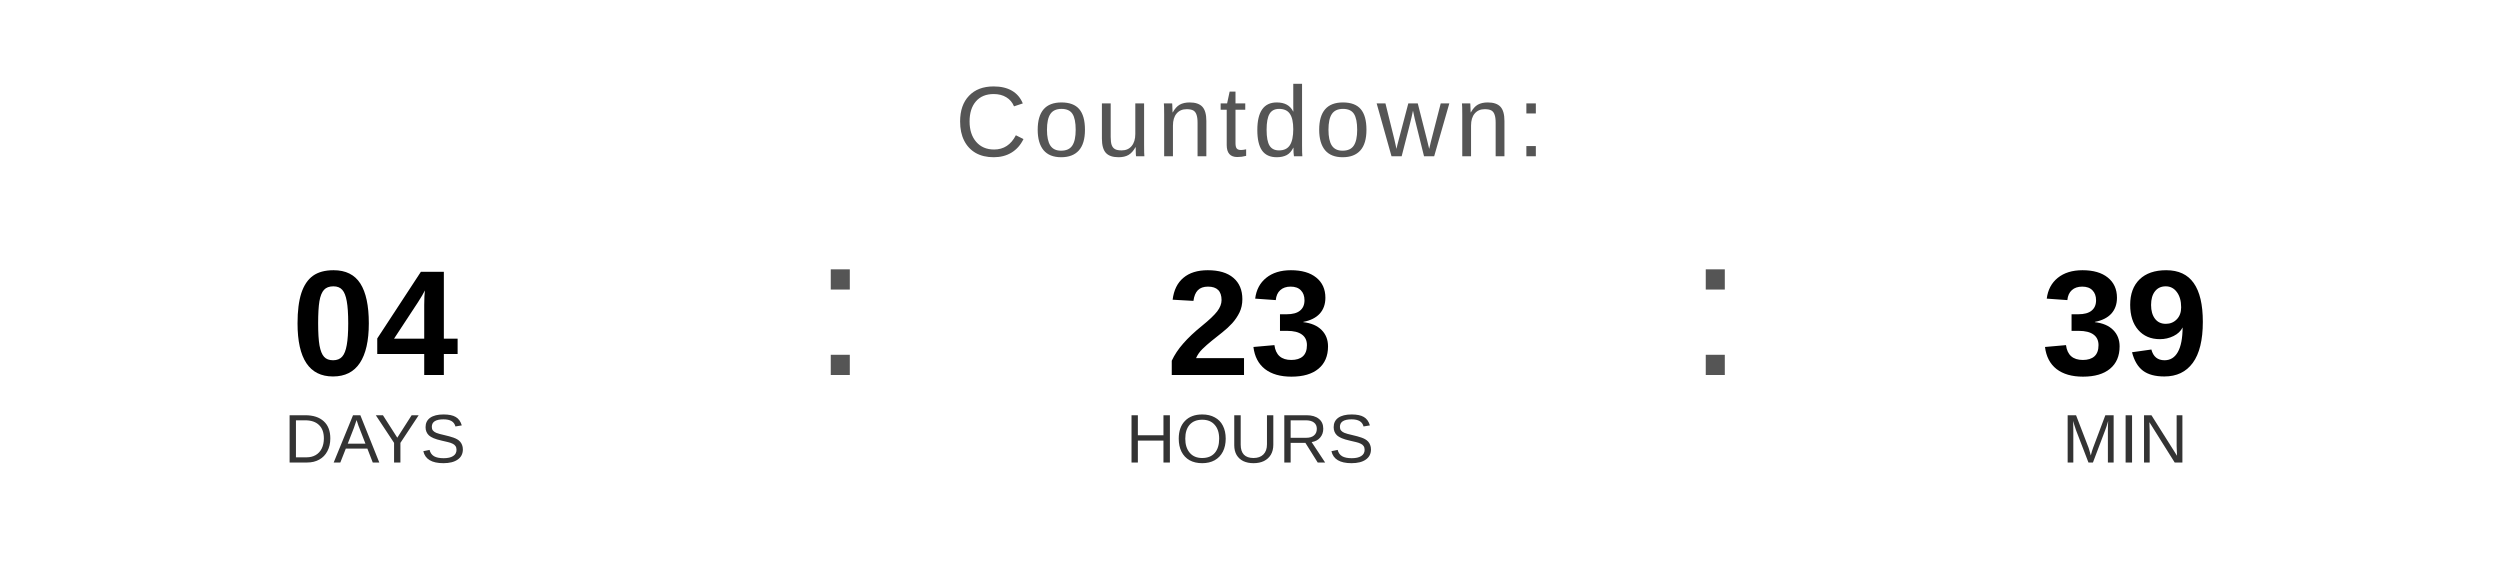
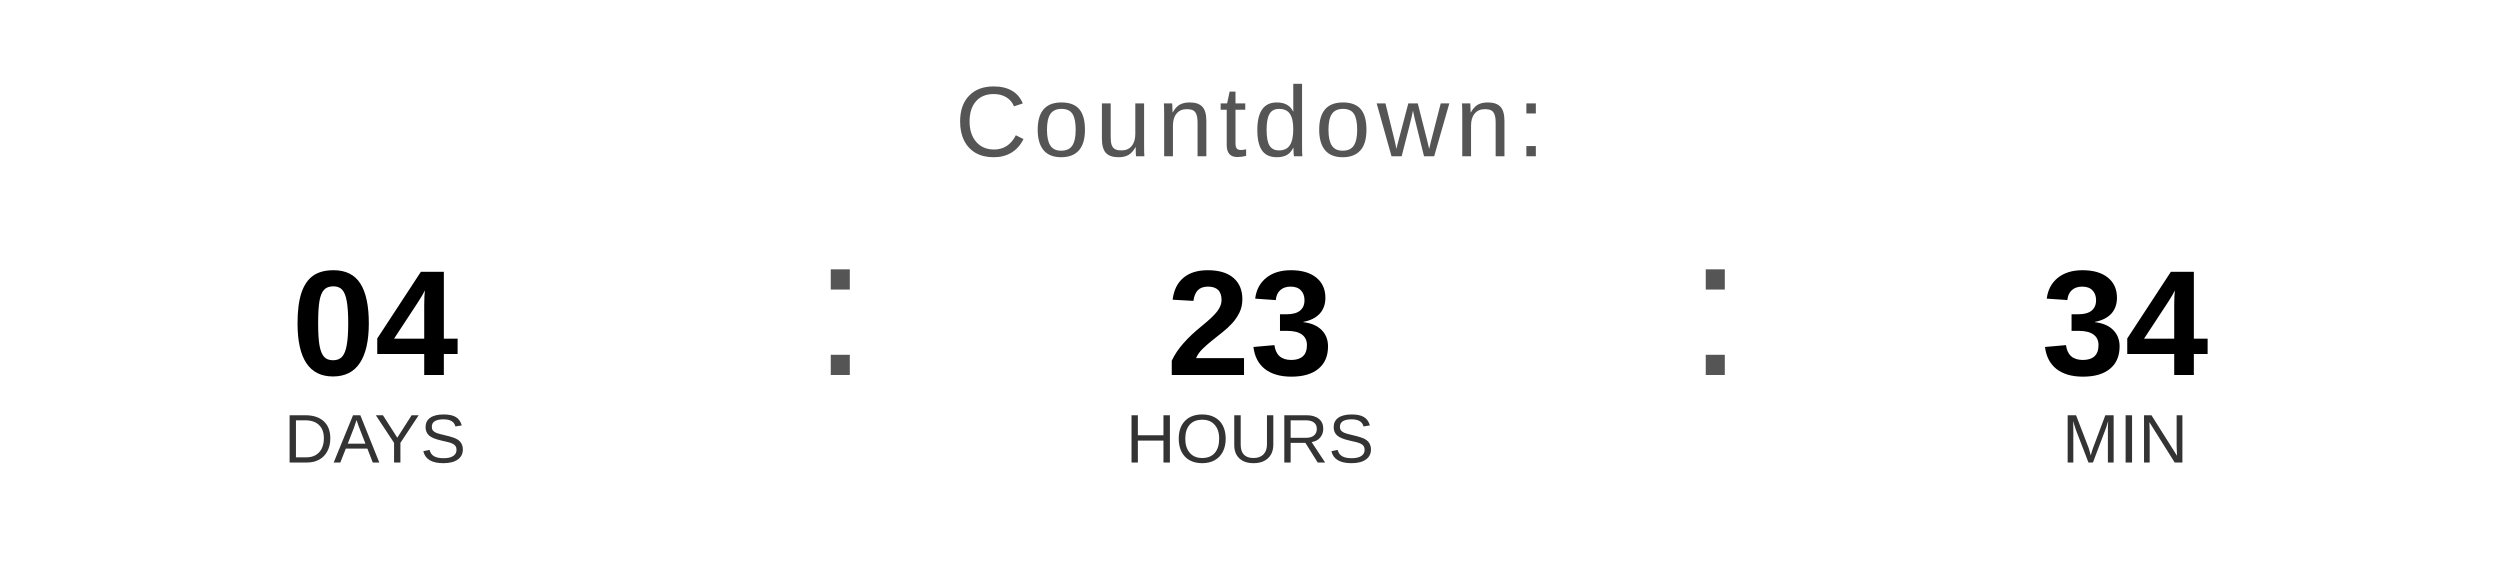
<svg xmlns="http://www.w3.org/2000/svg" width="400" height="90" viewBox="0 0 400 90">
  <text x="200" y="25" font-family="Arial, Helvetica, sans-serif" font-size="16" fill="#555555" text-anchor="middle" letter-spacing="1">
    Countdown:
  </text>
  <text x="60" y="60" font-family="Arial, Helvetica, sans-serif" font-size="24" font-weight="bold" fill="#000000" text-anchor="middle">04</text>
  <text x="60" y="74" font-family="Arial, Helvetica, sans-serif" font-size="11" fill="#333333" text-anchor="middle">DAYS</text>
  <text x="130" y="60" font-family="Arial, sans-serif" font-size="32" fill="#555555">:</text>
  <text x="200" y="60" font-family="Arial, Helvetica, sans-serif" font-size="24" font-weight="bold" fill="#000000" text-anchor="middle">23</text>
  <text x="200" y="74" font-family="Arial, Helvetica, sans-serif" font-size="11" fill="#333333" text-anchor="middle">HOURS</text>
  <text x="270" y="60" font-family="Arial, sans-serif" font-size="32" fill="#555555">:</text>
-   <text x="340" y="60" font-family="Arial, Helvetica, sans-serif" font-size="24" font-weight="bold" fill="#000000" text-anchor="middle">39</text>
+   <text x="340" y="60" font-family="Arial, Helvetica, sans-serif" font-size="24" font-weight="bold" fill="#000000" text-anchor="middle">34</text>
  <text x="340" y="74" font-family="Arial, Helvetica, sans-serif" font-size="11" fill="#333333" text-anchor="middle">MIN</text>
</svg>
